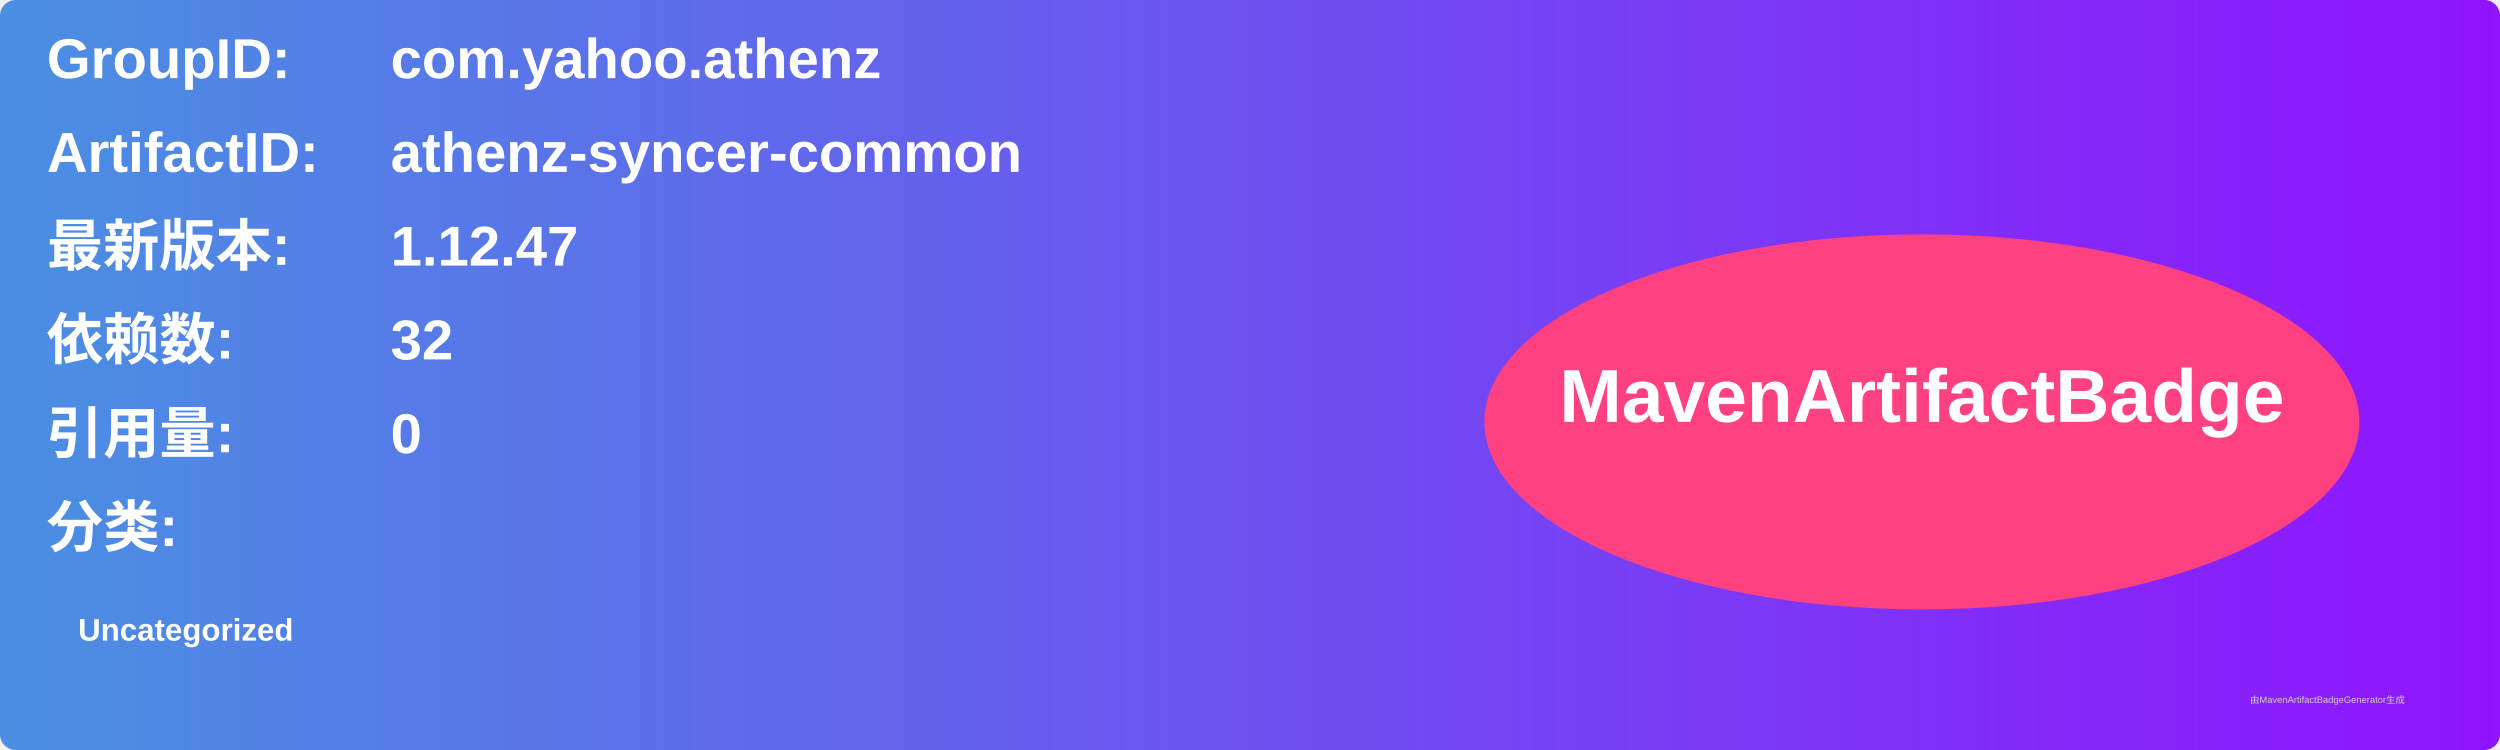
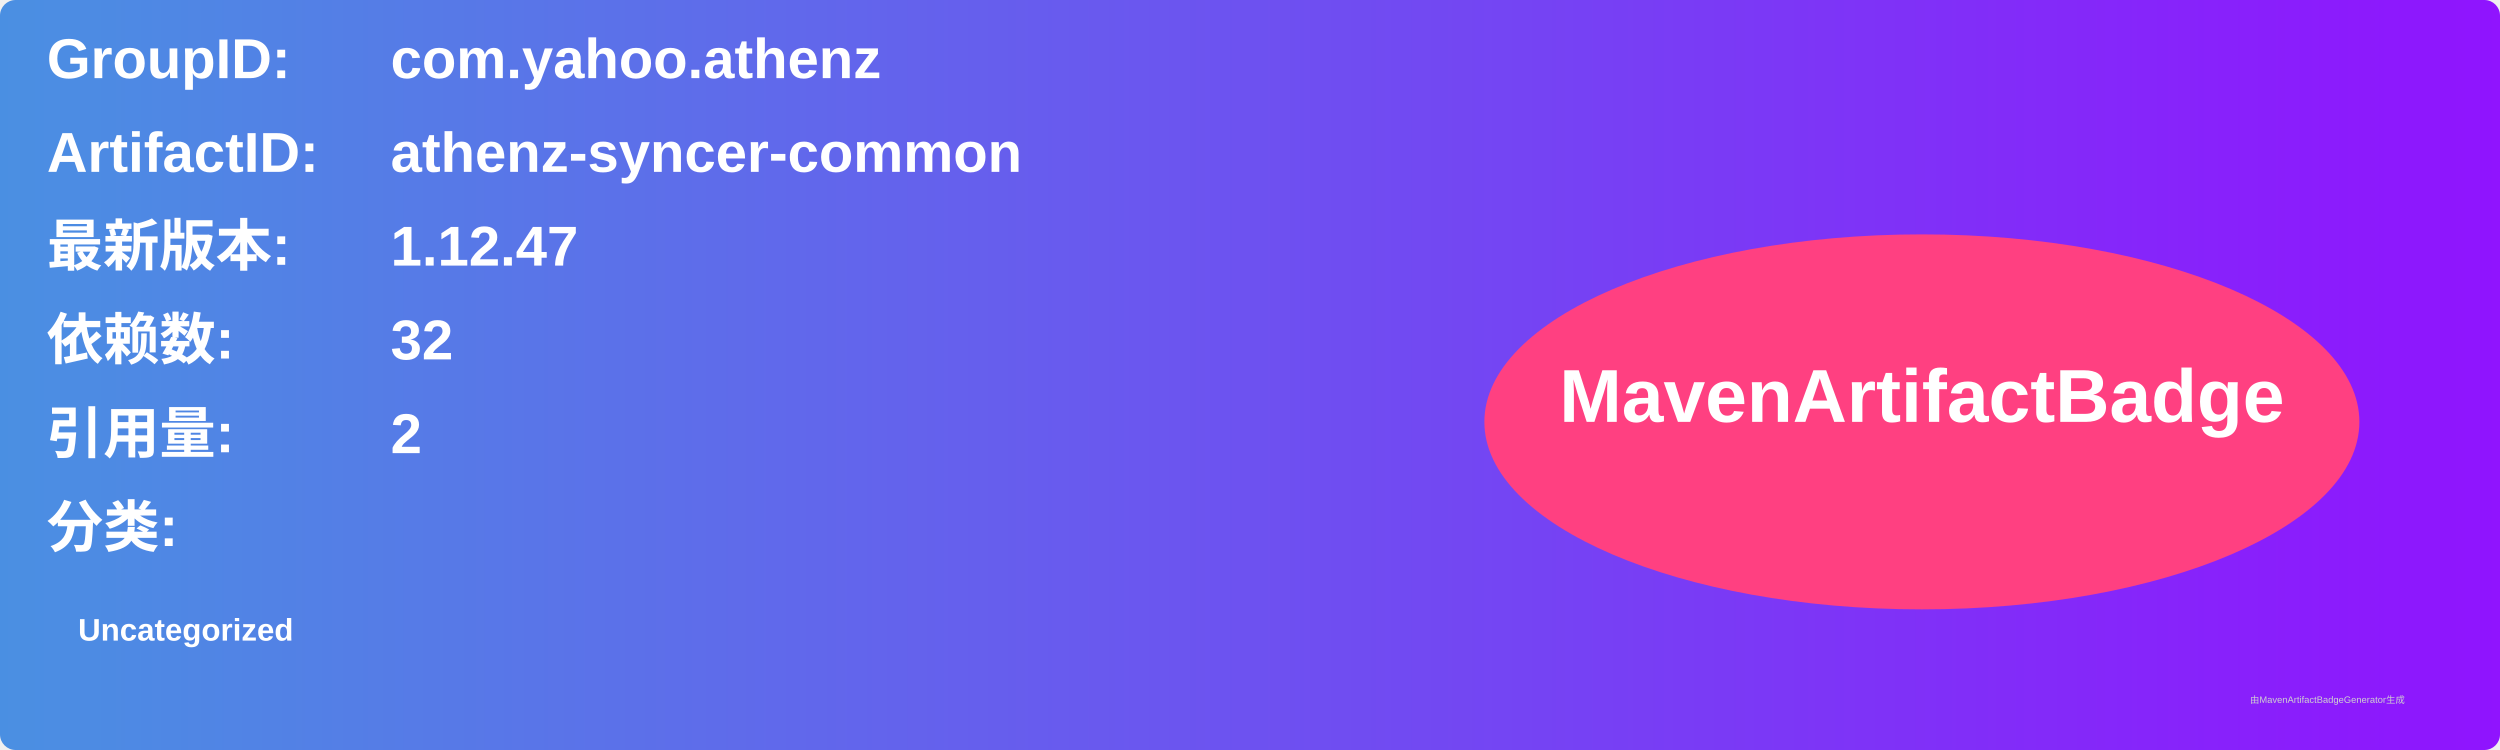
<svg xmlns="http://www.w3.org/2000/svg" width="800" height="240" viewBox="0 0 800 240">
  <linearGradient id="grad" x1="0%" y1="0%" x2="100%" y2="0%">
    <stop offset="0%" stop-color="#4a90e2" />
    <stop offset="100%" stop-color="#9013fe" />
  </linearGradient>
  <rect width="100%" height="100%" rx="5" ry="5" fill="url(#grad)" />
  <g transform="translate(15, 15)">
    <text x="0" y="10" font-family="Arial" font-size="18" fill="white" font-weight="bold" width="260">GroupID:</text>
    <text x="110" y="10" font-family="Arial" font-size="18" fill="white" font-weight="bold" width="460">com.yahoo.athenz</text>
    <text x="0" y="40" font-family="Arial" font-size="18" fill="white" font-weight="bold" width="260">ArtifactID:</text>
    <text x="110" y="40" font-family="Arial" font-size="18" fill="white" font-weight="bold" width="460">athenz-syncer-common</text>
    <text x="0" y="70" font-family="Arial" font-size="18" fill="white" font-weight="bold">最新版本:</text>
    <text x="110" y="70" font-family="Arial" font-size="18" fill="white" font-weight="bold">
      <tspan font-weight="bold">1.12.47</tspan>
    </text>
    <text x="0" y="100" font-family="Arial" font-size="18" fill="white" font-weight="bold">依赖数: </text>
    <text x="110" y="100" font-family="Arial" font-size="18" fill="white">
      <tspan font-weight="bold">32</tspan>
    </text>
    <text x="0" y="130" font-family="Arial" font-size="18" fill="white" font-weight="bold">引用量: </text>
    <text x="110" y="130" font-family="Arial" font-size="18" fill="white">
-       <tspan font-weight="bold">0</tspan>
+       <tspan font-weight="bold">2</tspan>
    </text>
    <text x="0" y="160" font-family="Arial" font-size="18" fill="white" font-weight="bold">分类:</text>
    <text x="10" y="190" font-family="Arial" font-size="10" fill="white">
      <tspan font-weight="bold">Uncategorized</tspan>
    </text>
    <ellipse cx="600" cy="120" rx="140" ry="60" fill="#ff4081" />
    <text x="600" y="120" text-anchor="middle" font-family="Arial" font-size="24" fill="white" font-weight="bold">MavenArtifactBadge</text>
  </g>
  <text x="720" y="225" font-family="Arial" font-size="3" fill="#d0d0d0">由MavenArtifactBadgeGenerator生成</text>
</svg>
